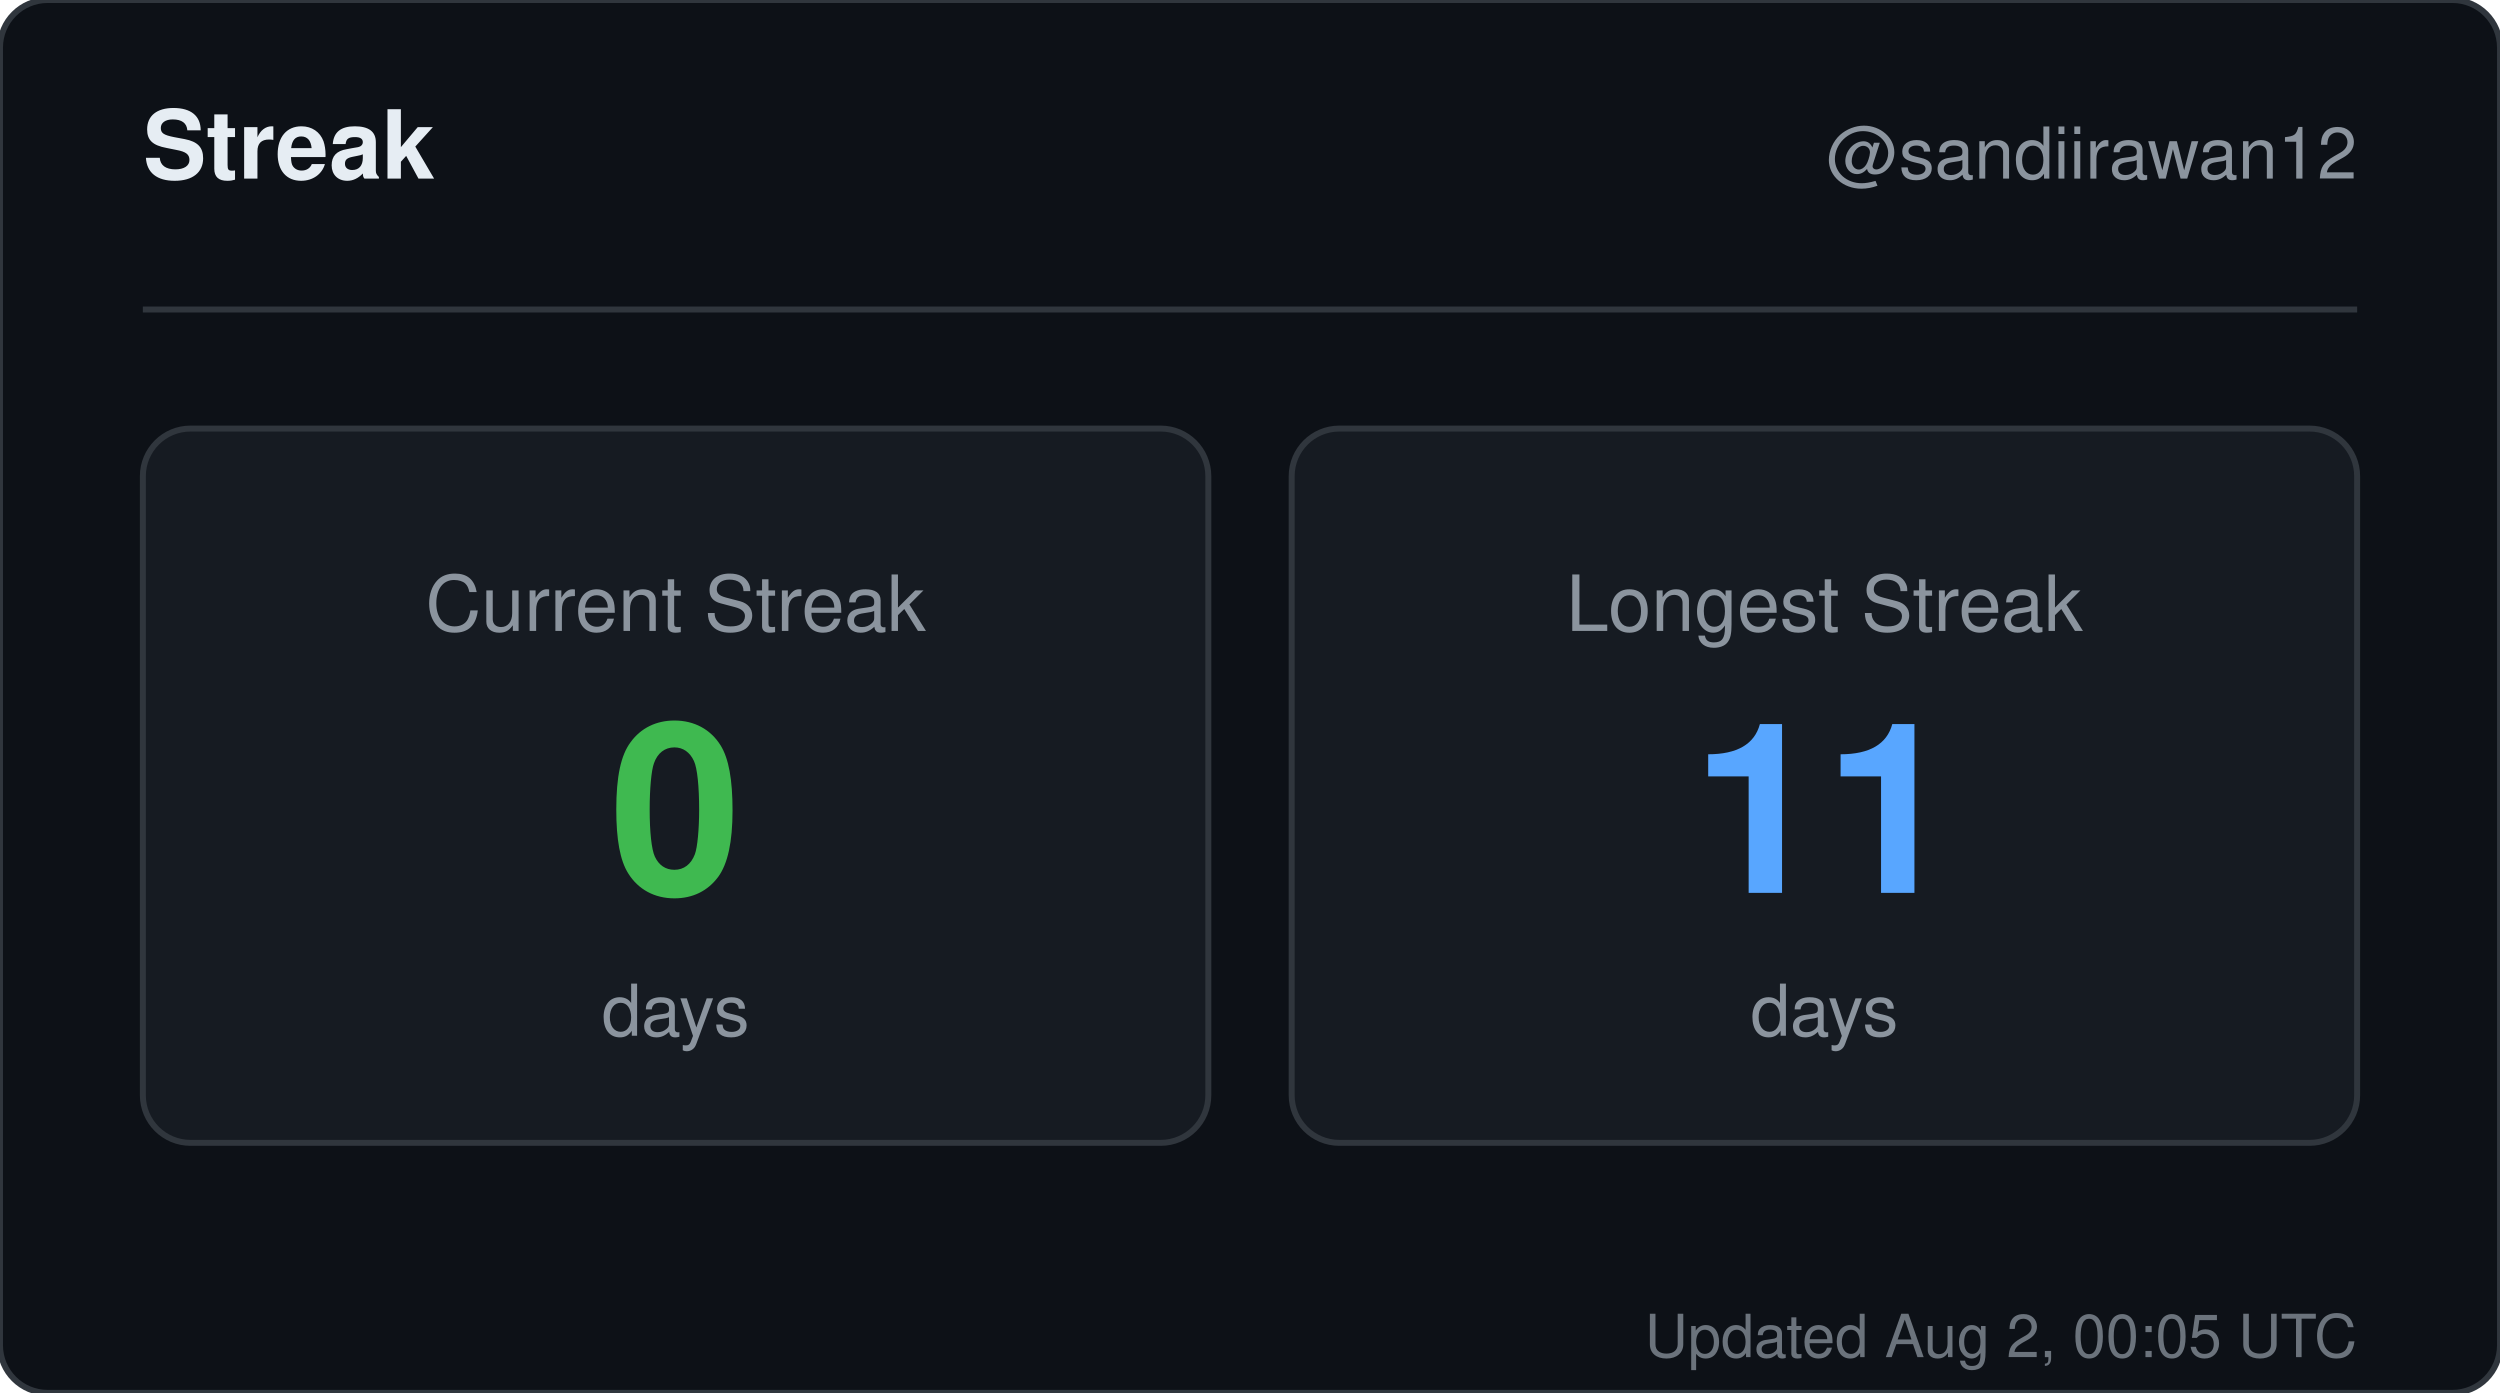
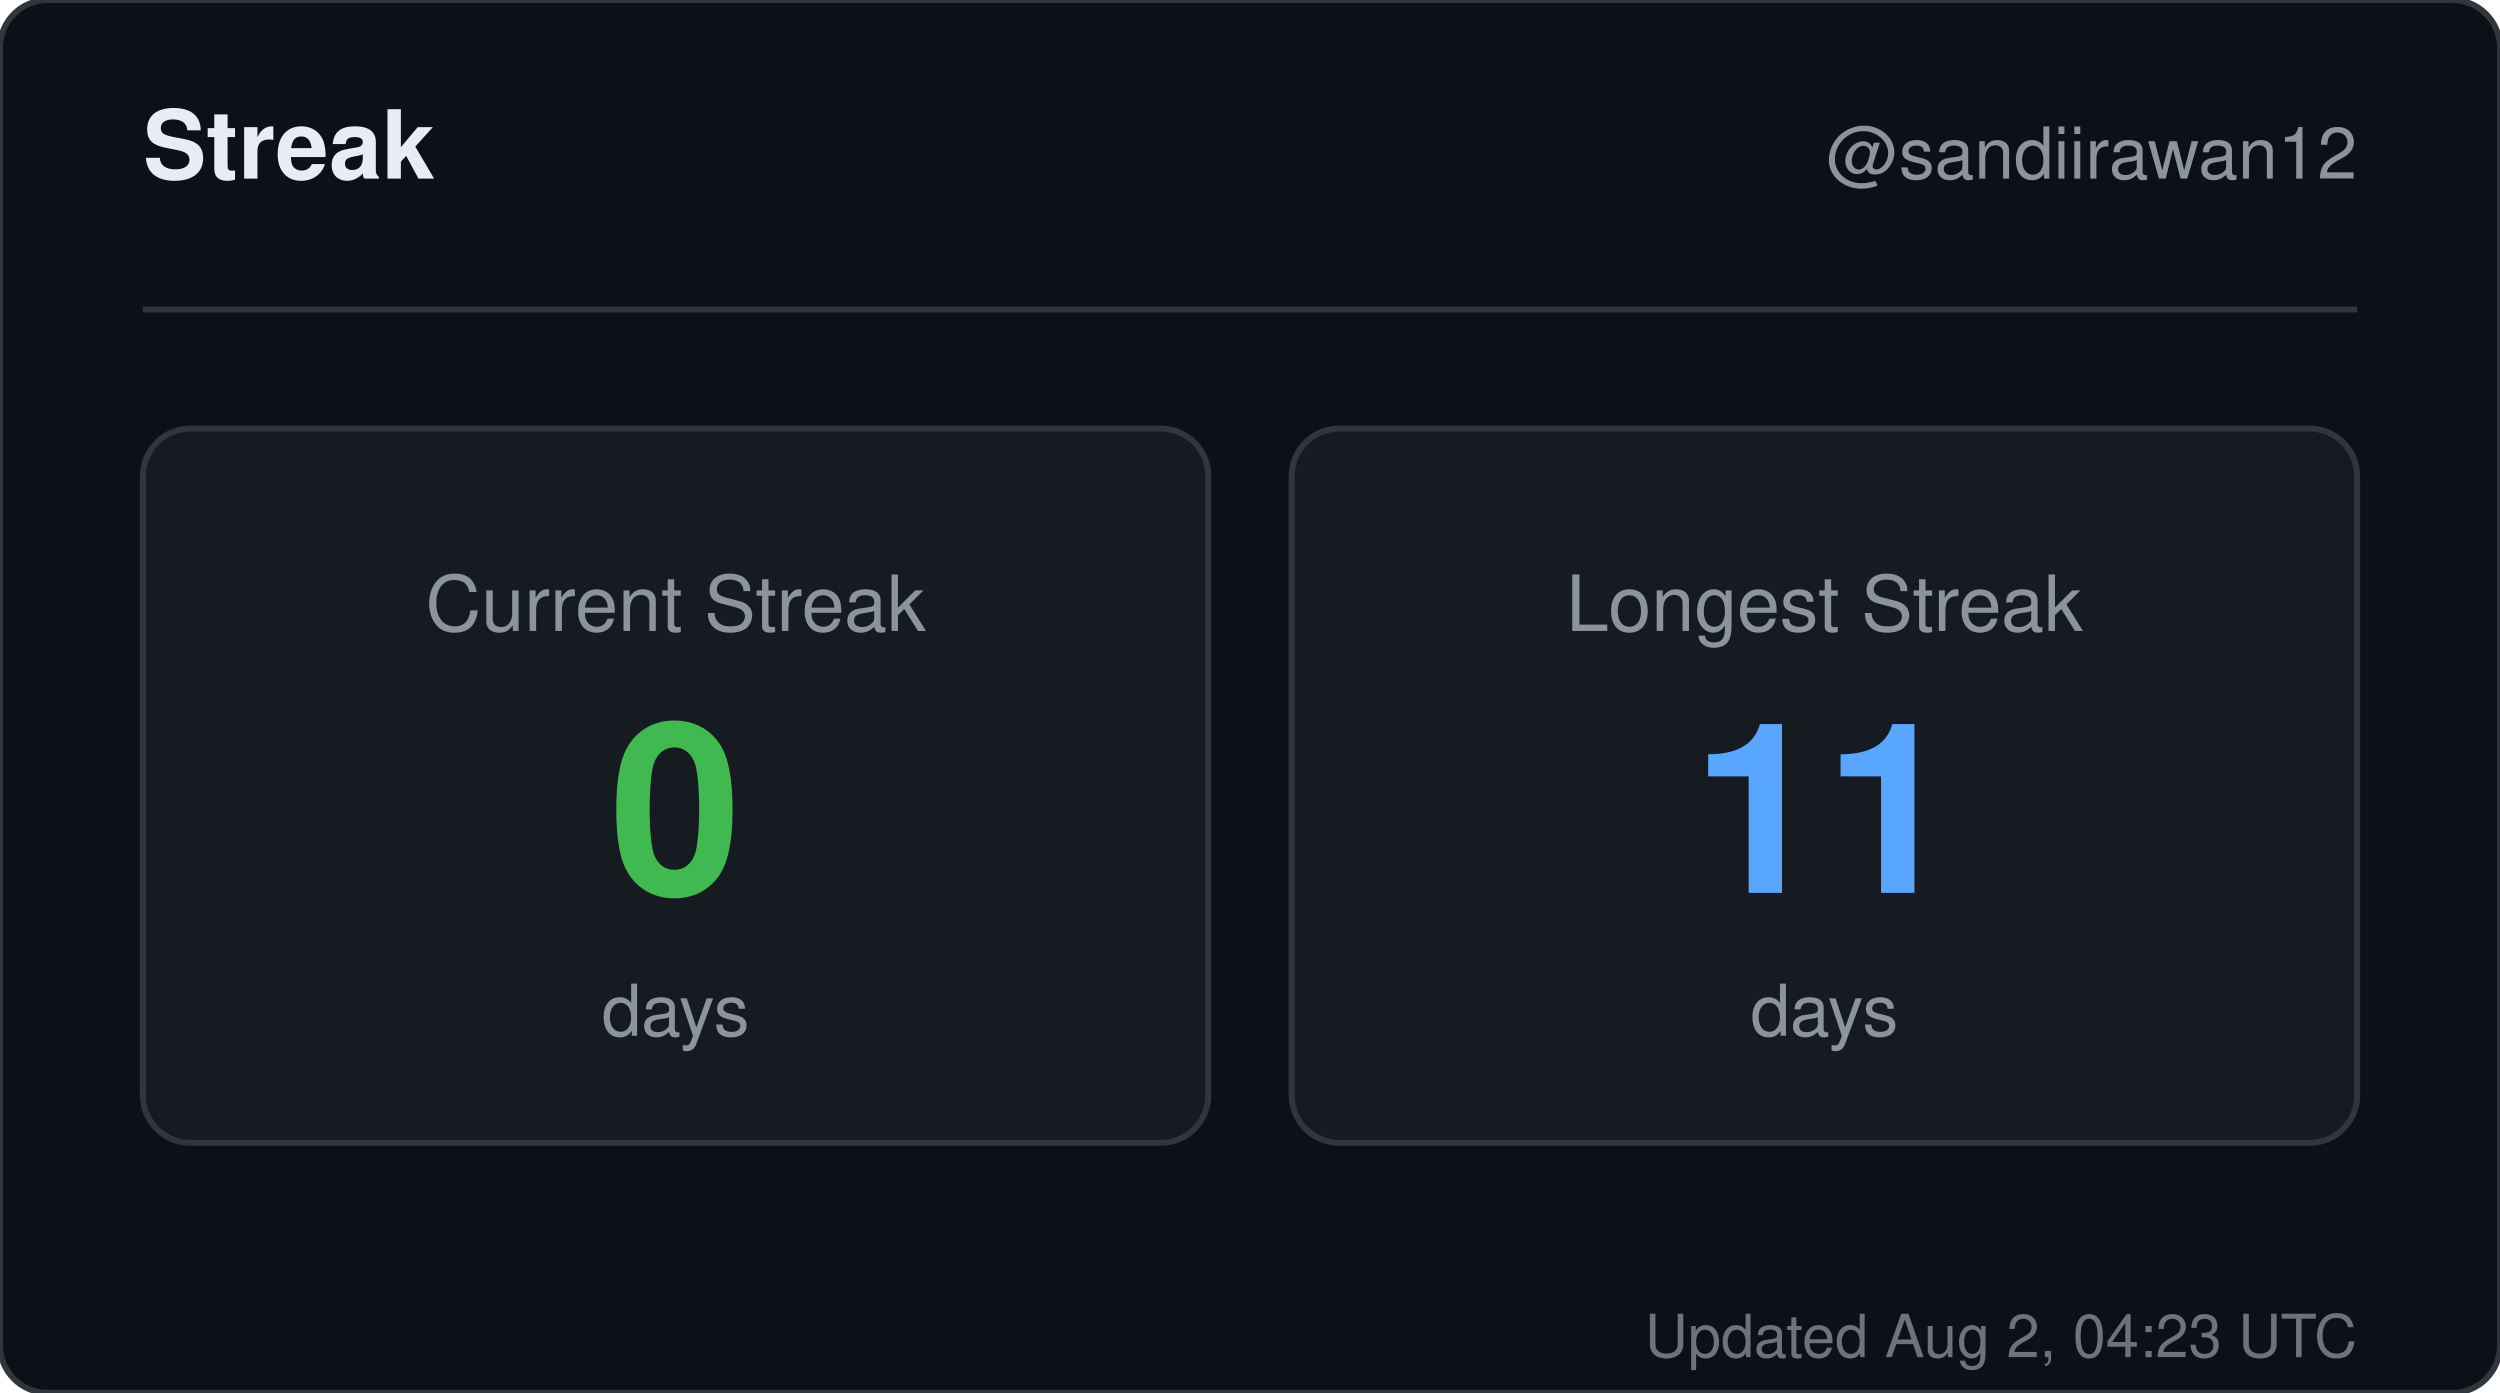
<svg xmlns="http://www.w3.org/2000/svg" width="420" height="234" viewBox="0 0 420 234" role="img" aria-label="Streak for sandiirawan12">
  <rect width="420" height="234" rx="8" fill="#0d1117" stroke="#30363d" />
  <g font-family="-apple-system, BlinkMacSystemFont, Segoe UI, Helvetica, Arial, sans-serif">
    <text x="24" y="30" fill="#e6edf3" font-size="16" font-weight="700">Streak</text>
    <text x="396" y="30" fill="#8b949e" font-size="12" text-anchor="end">@sandiirawan12</text>
    <line x1="24" y1="52" x2="396" y2="52" stroke="#30363d" />
    <rect x="24" y="72" width="179" height="120" rx="8" fill="#161b22" stroke="#30363d" />
    <text x="113.5" y="106" fill="#8b949e" font-size="13" text-anchor="middle">Current Streak</text>
    <text x="113.5" y="150" fill="#3fb950" font-size="40" font-weight="700" text-anchor="middle">0</text>
    <text x="113.5" y="174" fill="#8b949e" font-size="12" text-anchor="middle">days</text>
    <rect x="217" y="72" width="179" height="120" rx="8" fill="#161b22" stroke="#30363d" />
    <text x="306.5" y="106" fill="#8b949e" font-size="13" text-anchor="middle">Longest Streak</text>
    <text x="306.5" y="150" fill="#58a6ff" font-size="40" font-weight="700" text-anchor="middle">11</text>
    <text x="306.5" y="174" fill="#8b949e" font-size="12" text-anchor="middle">days</text>
-     <text x="396" y="228" fill="#8b949e" font-size="10" text-anchor="end" opacity="0.75">Updated Aug 2, 00:05 UTC</text>
+     <text x="396" y="228" fill="#8b949e" font-size="10" text-anchor="end" opacity="0.75">Updated Aug 2, 04:23 UTC</text>
  </g>
</svg>
